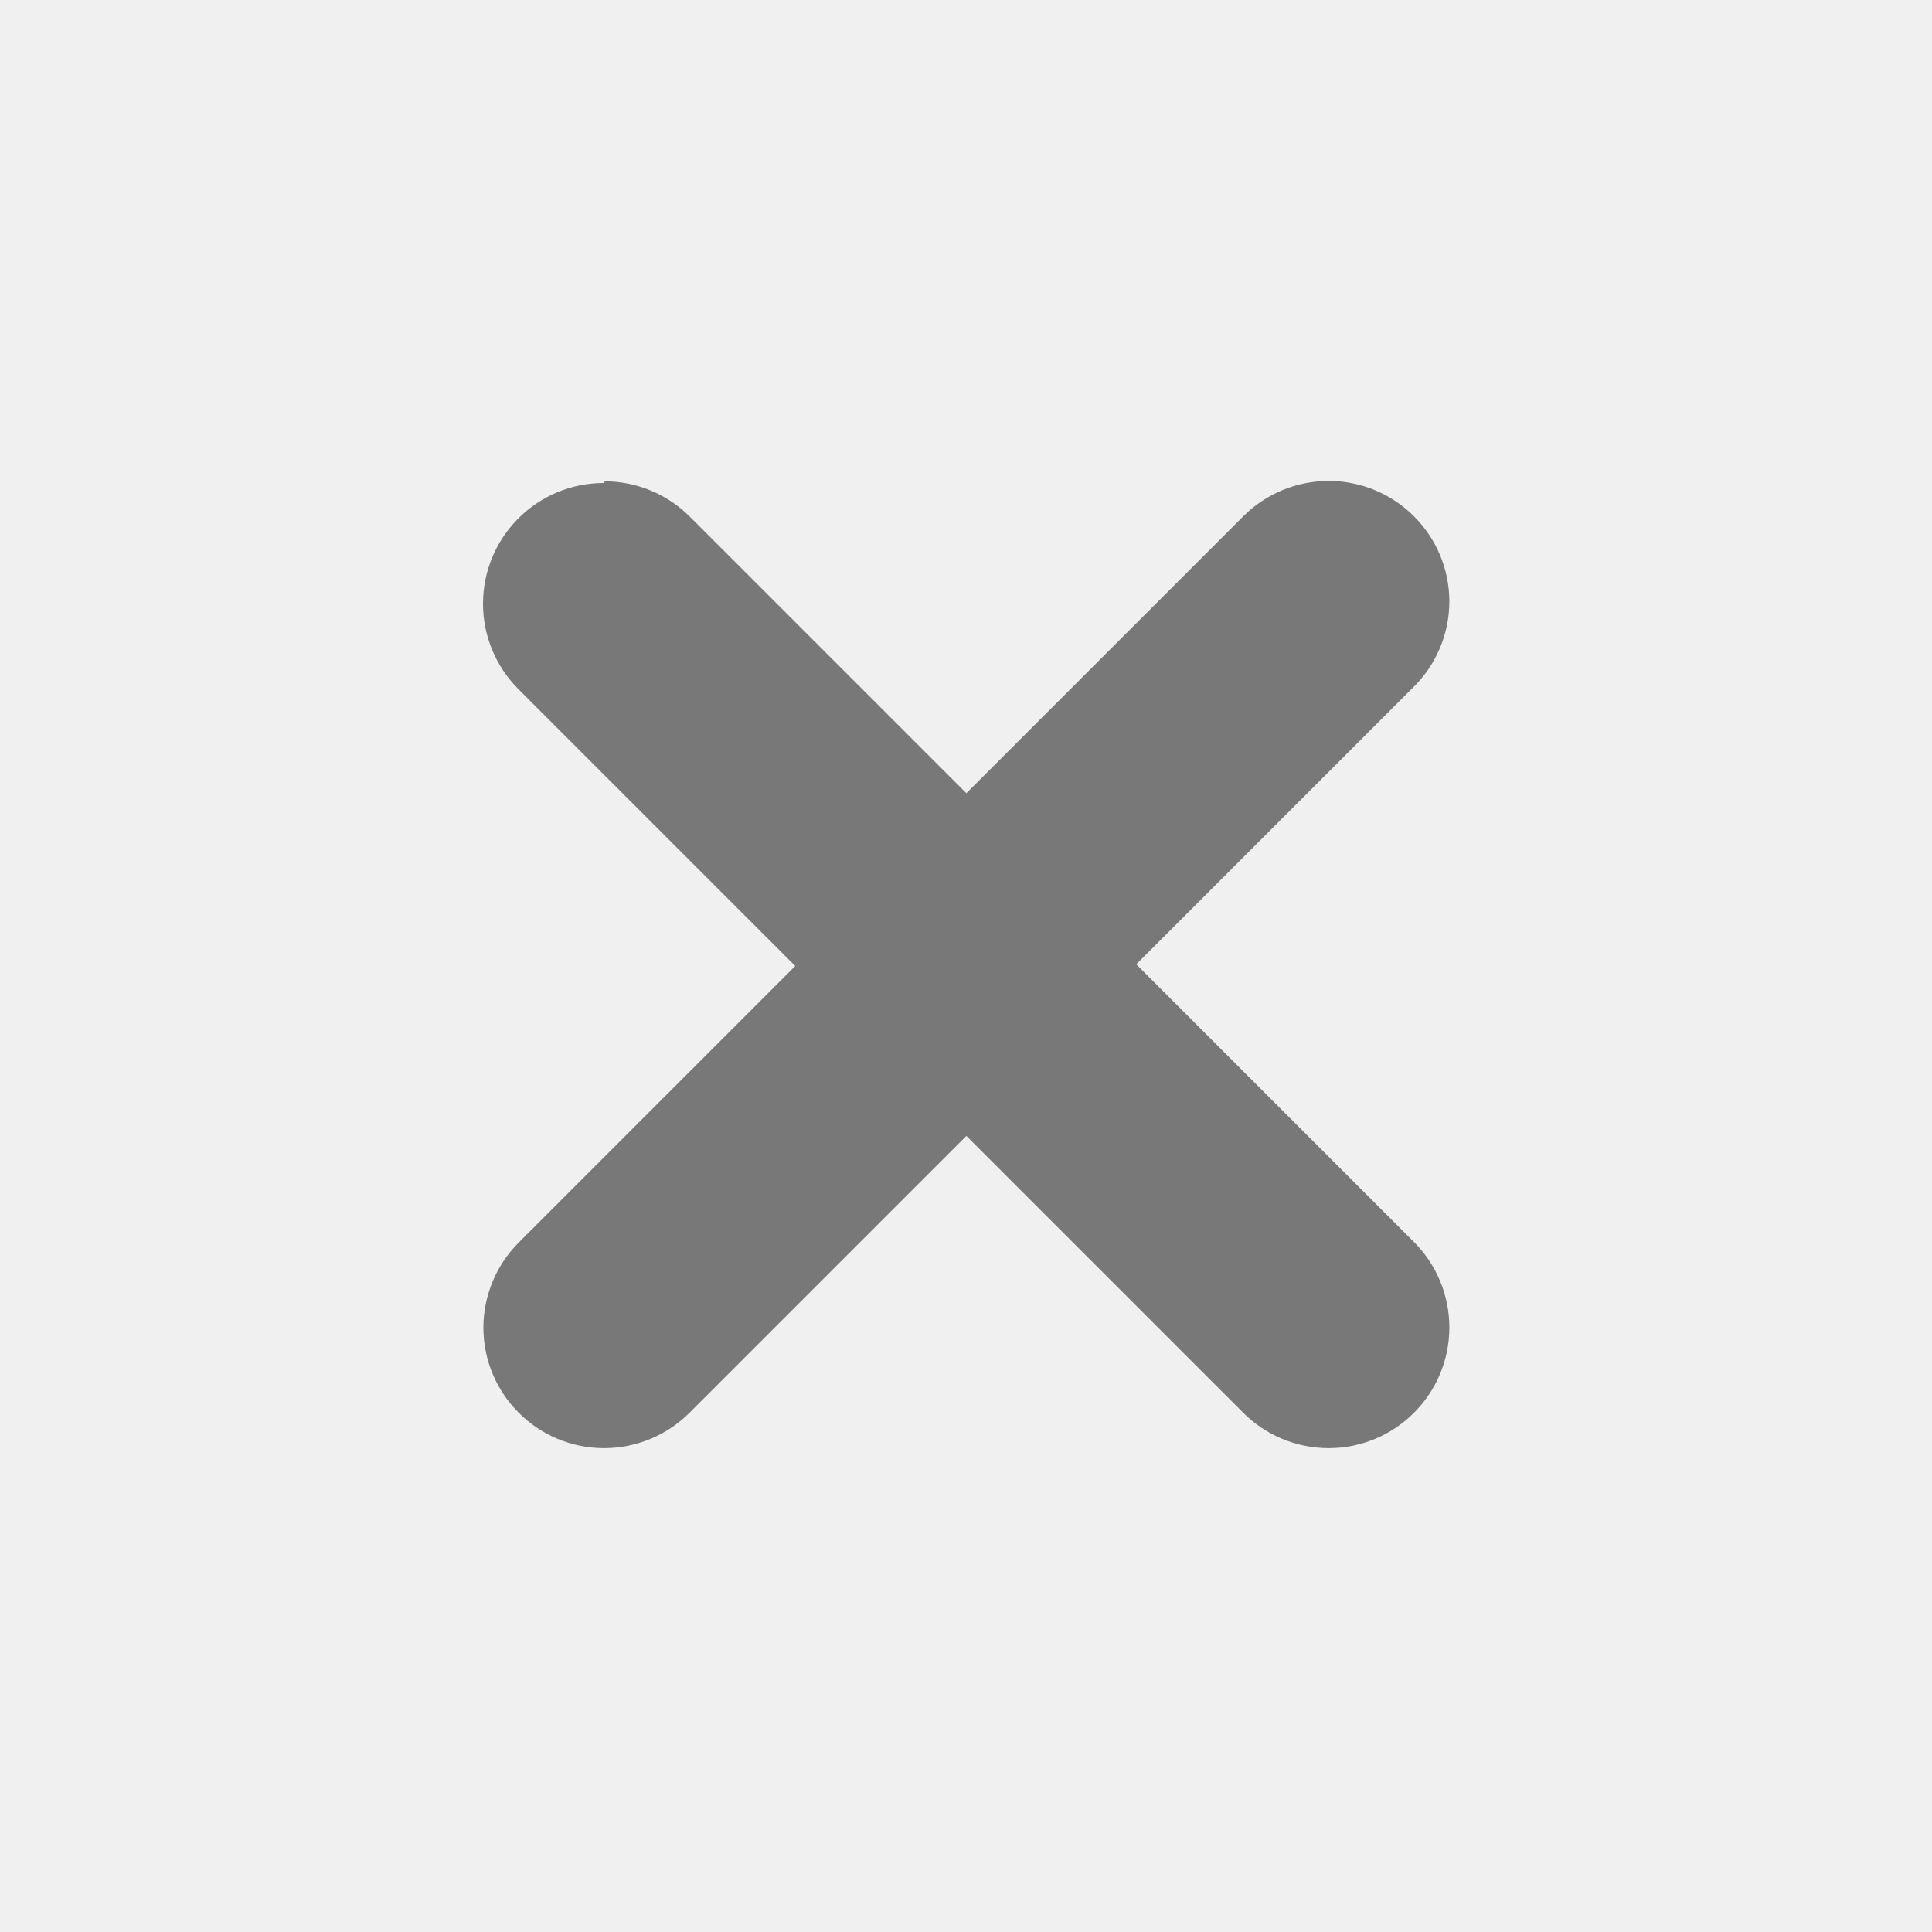
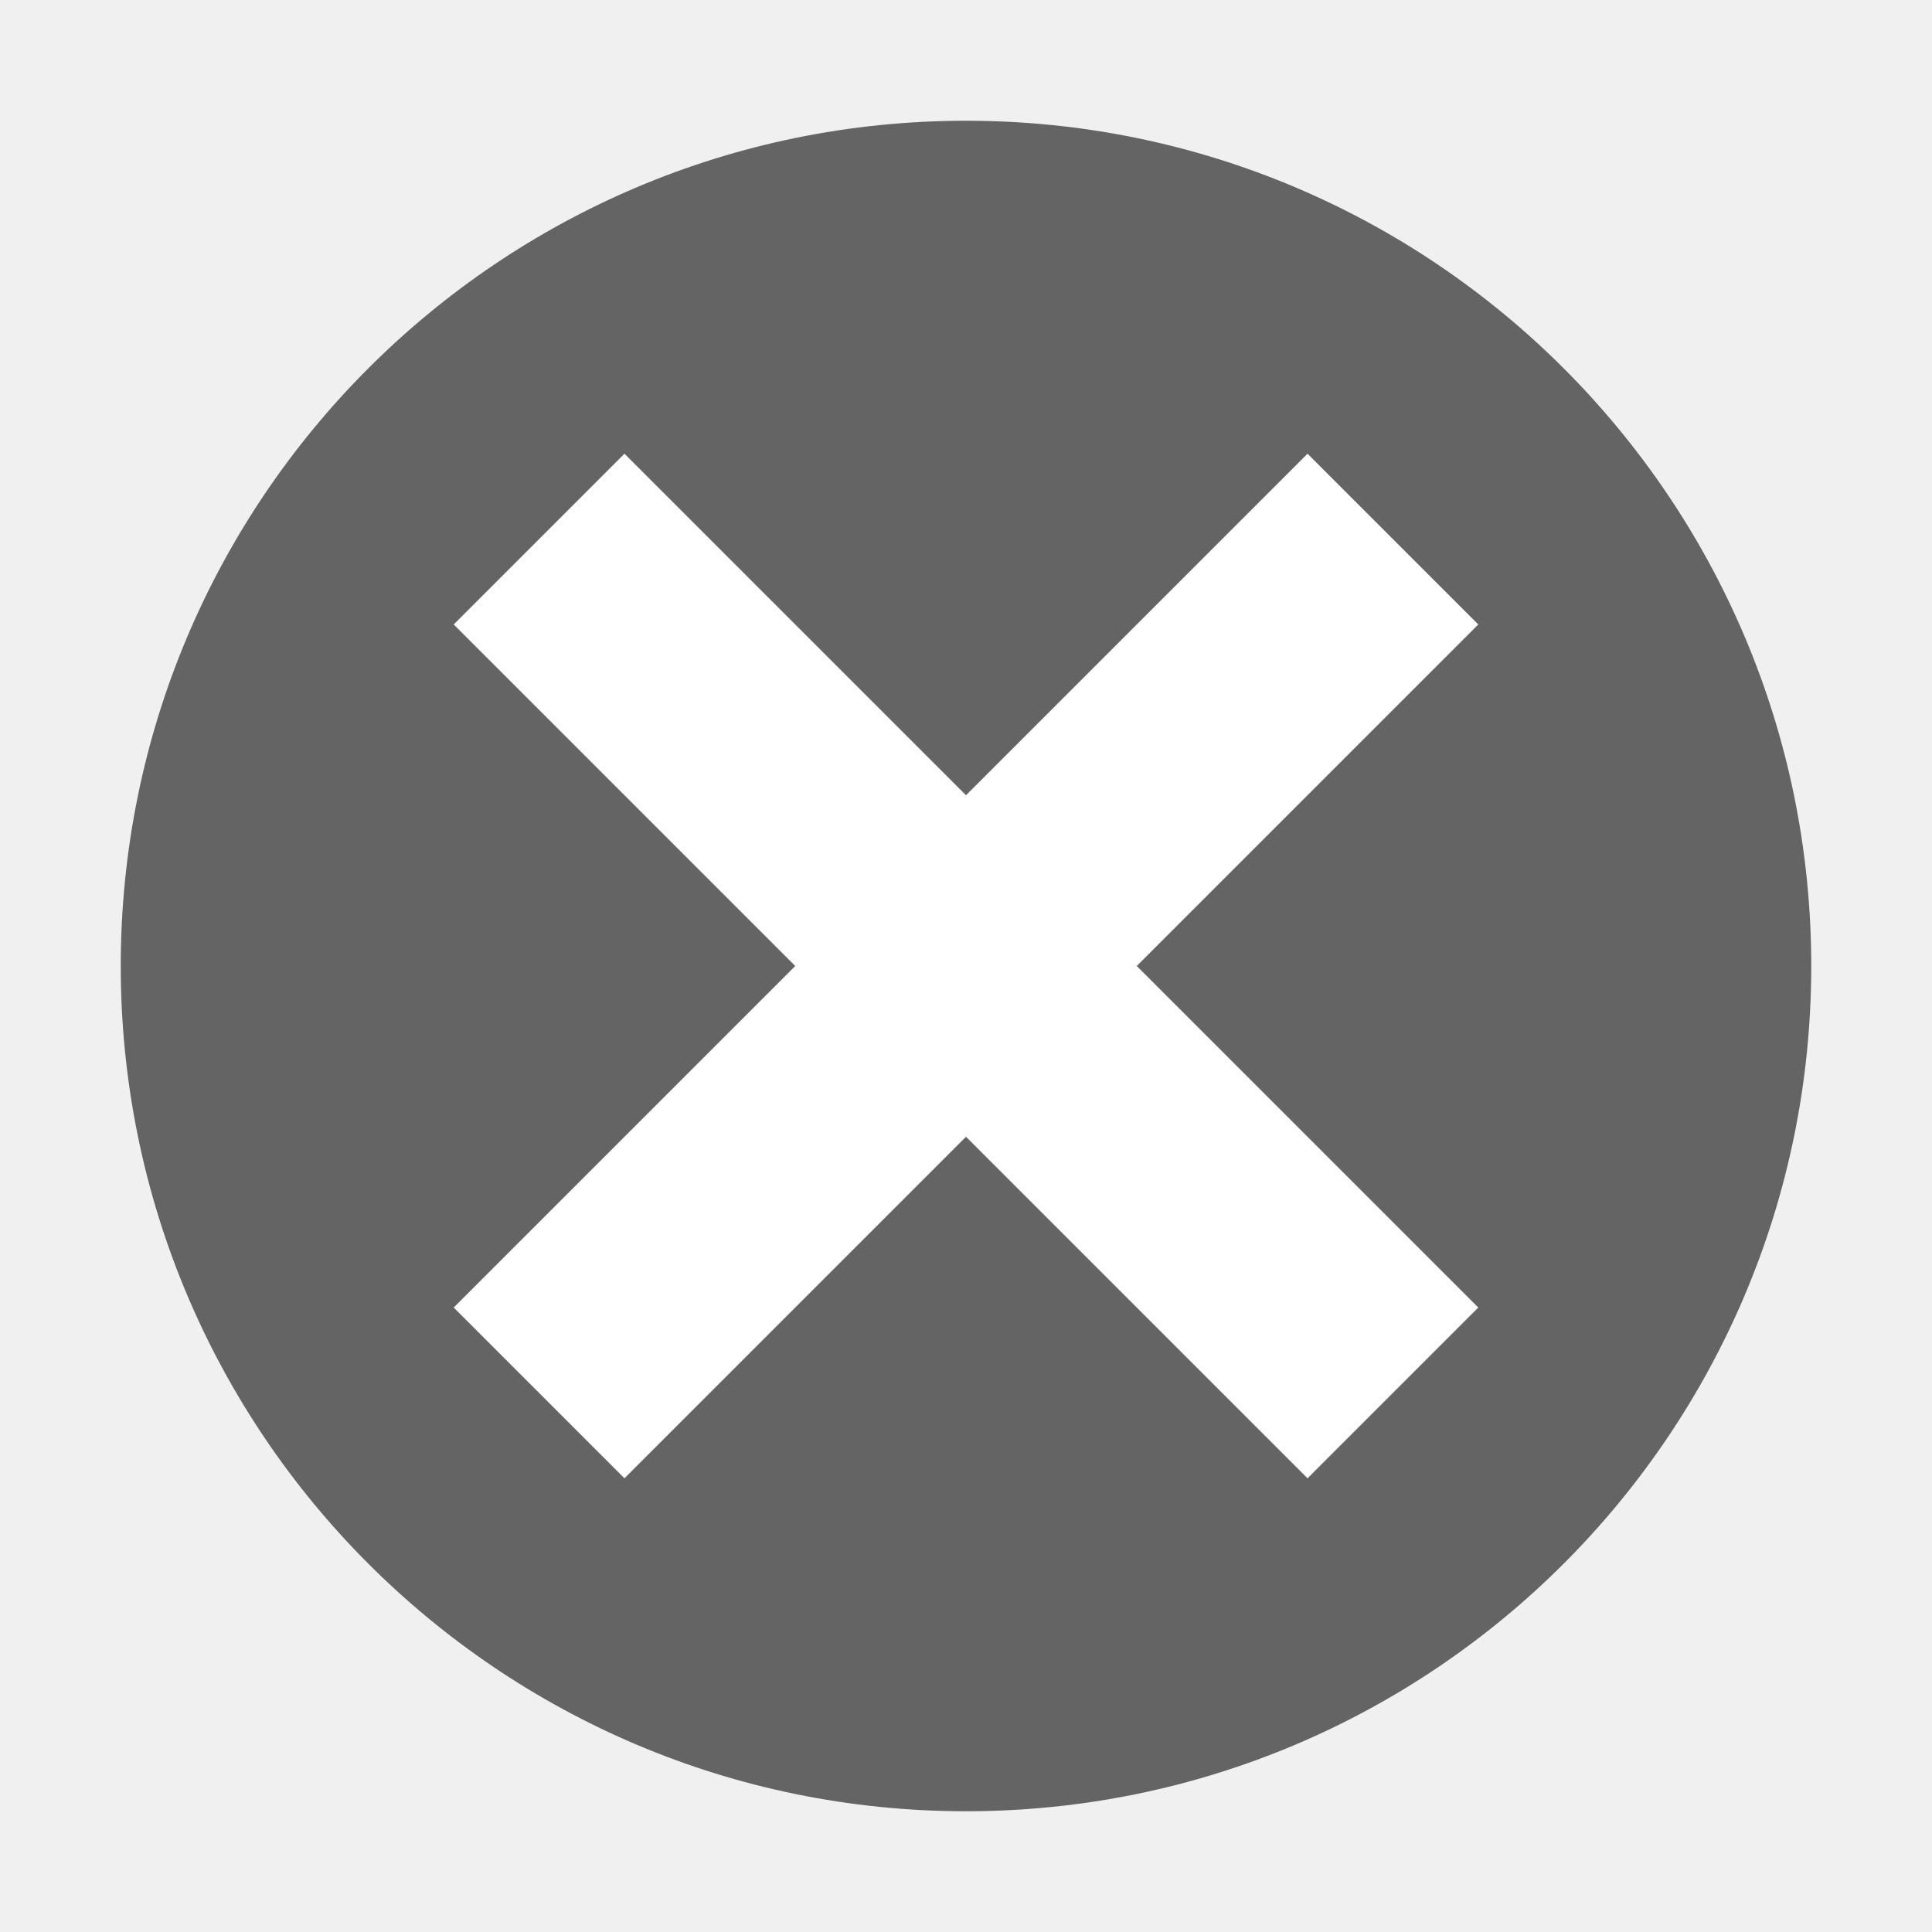
- <svg xmlns="http://www.w3.org/2000/svg" id="svg7384" style="enable-background:new" height="16" width="16" version="1.1">
-   <g id="layer12" transform="translate(-265 -121)">
-     <path id="path4743" opacity=".5" style="enable-background:new" d="m270 125a1 1 0 0 0 -1 1 1 1 0 0 0 0.293 0.707l2.293 2.293-2.293 2.293a1 1 0 0 0 -0.29 0.7 1 1 0 0 0 1 1 1 1 0 0 0 0.707 -0.293l2.293-2.293 2.283 2.283a1 1 0 0 0 0.717 0.303 1 1 0 0 0 1 -1 1 1 0 0 0 -0.293 -0.707l-2.3-2.3 2.283-2.283a1 1 0 0 0 0.31 -0.72 1 1 0 0 0 -1 -1 1 1 0 0 0 -0.707 0.293l-2.293 2.293-2.283-2.283a1 1 0 0 0 -0.01 -0.01 1 1 0 0 0 -0.7 -0.29z" />
+ <svg xmlns="http://www.w3.org/2000/svg" version="1.1" id="svg2" viewBox="0 0 16 16" width="16" height="16">
+   <defs id="defs8" />
+   <g id="g4230" transform="scale(0.5,0.5)">
+     <circle r="14" style="opacity:1;fill:#646464;fill-opacity:1;stroke:none;stroke-width:2;stroke-miterlimit:4;stroke-dasharray:none;stroke-opacity:1" id="path3197" cx="16" cy="16" />
+     <g transform="matrix(0.7071068,0.7071068,-0.7071068,0.7071068,16,-6.627417)" id="g4207">
+       <rect style="opacity:1;fill:#ffffff;fill-opacity:1;stroke:none;stroke-width:2;stroke-linecap:round;stroke-linejoin:round;stroke-miterlimit:4;stroke-dasharray:none;stroke-opacity:1" id="rect4136" width="4" height="20" x="-18" y="6" transform="matrix(0,-1,1,0,0,0)" />
+       <rect y="6" x="14" height="20" width="4" id="rect4138" style="opacity:1;fill:#ffffff;fill-opacity:1;stroke:none;stroke-width:2;stroke-linecap:round;stroke-linejoin:round;stroke-miterlimit:4;stroke-dasharray:none;stroke-opacity:1" />
+     </g>
  </g>
</svg>
